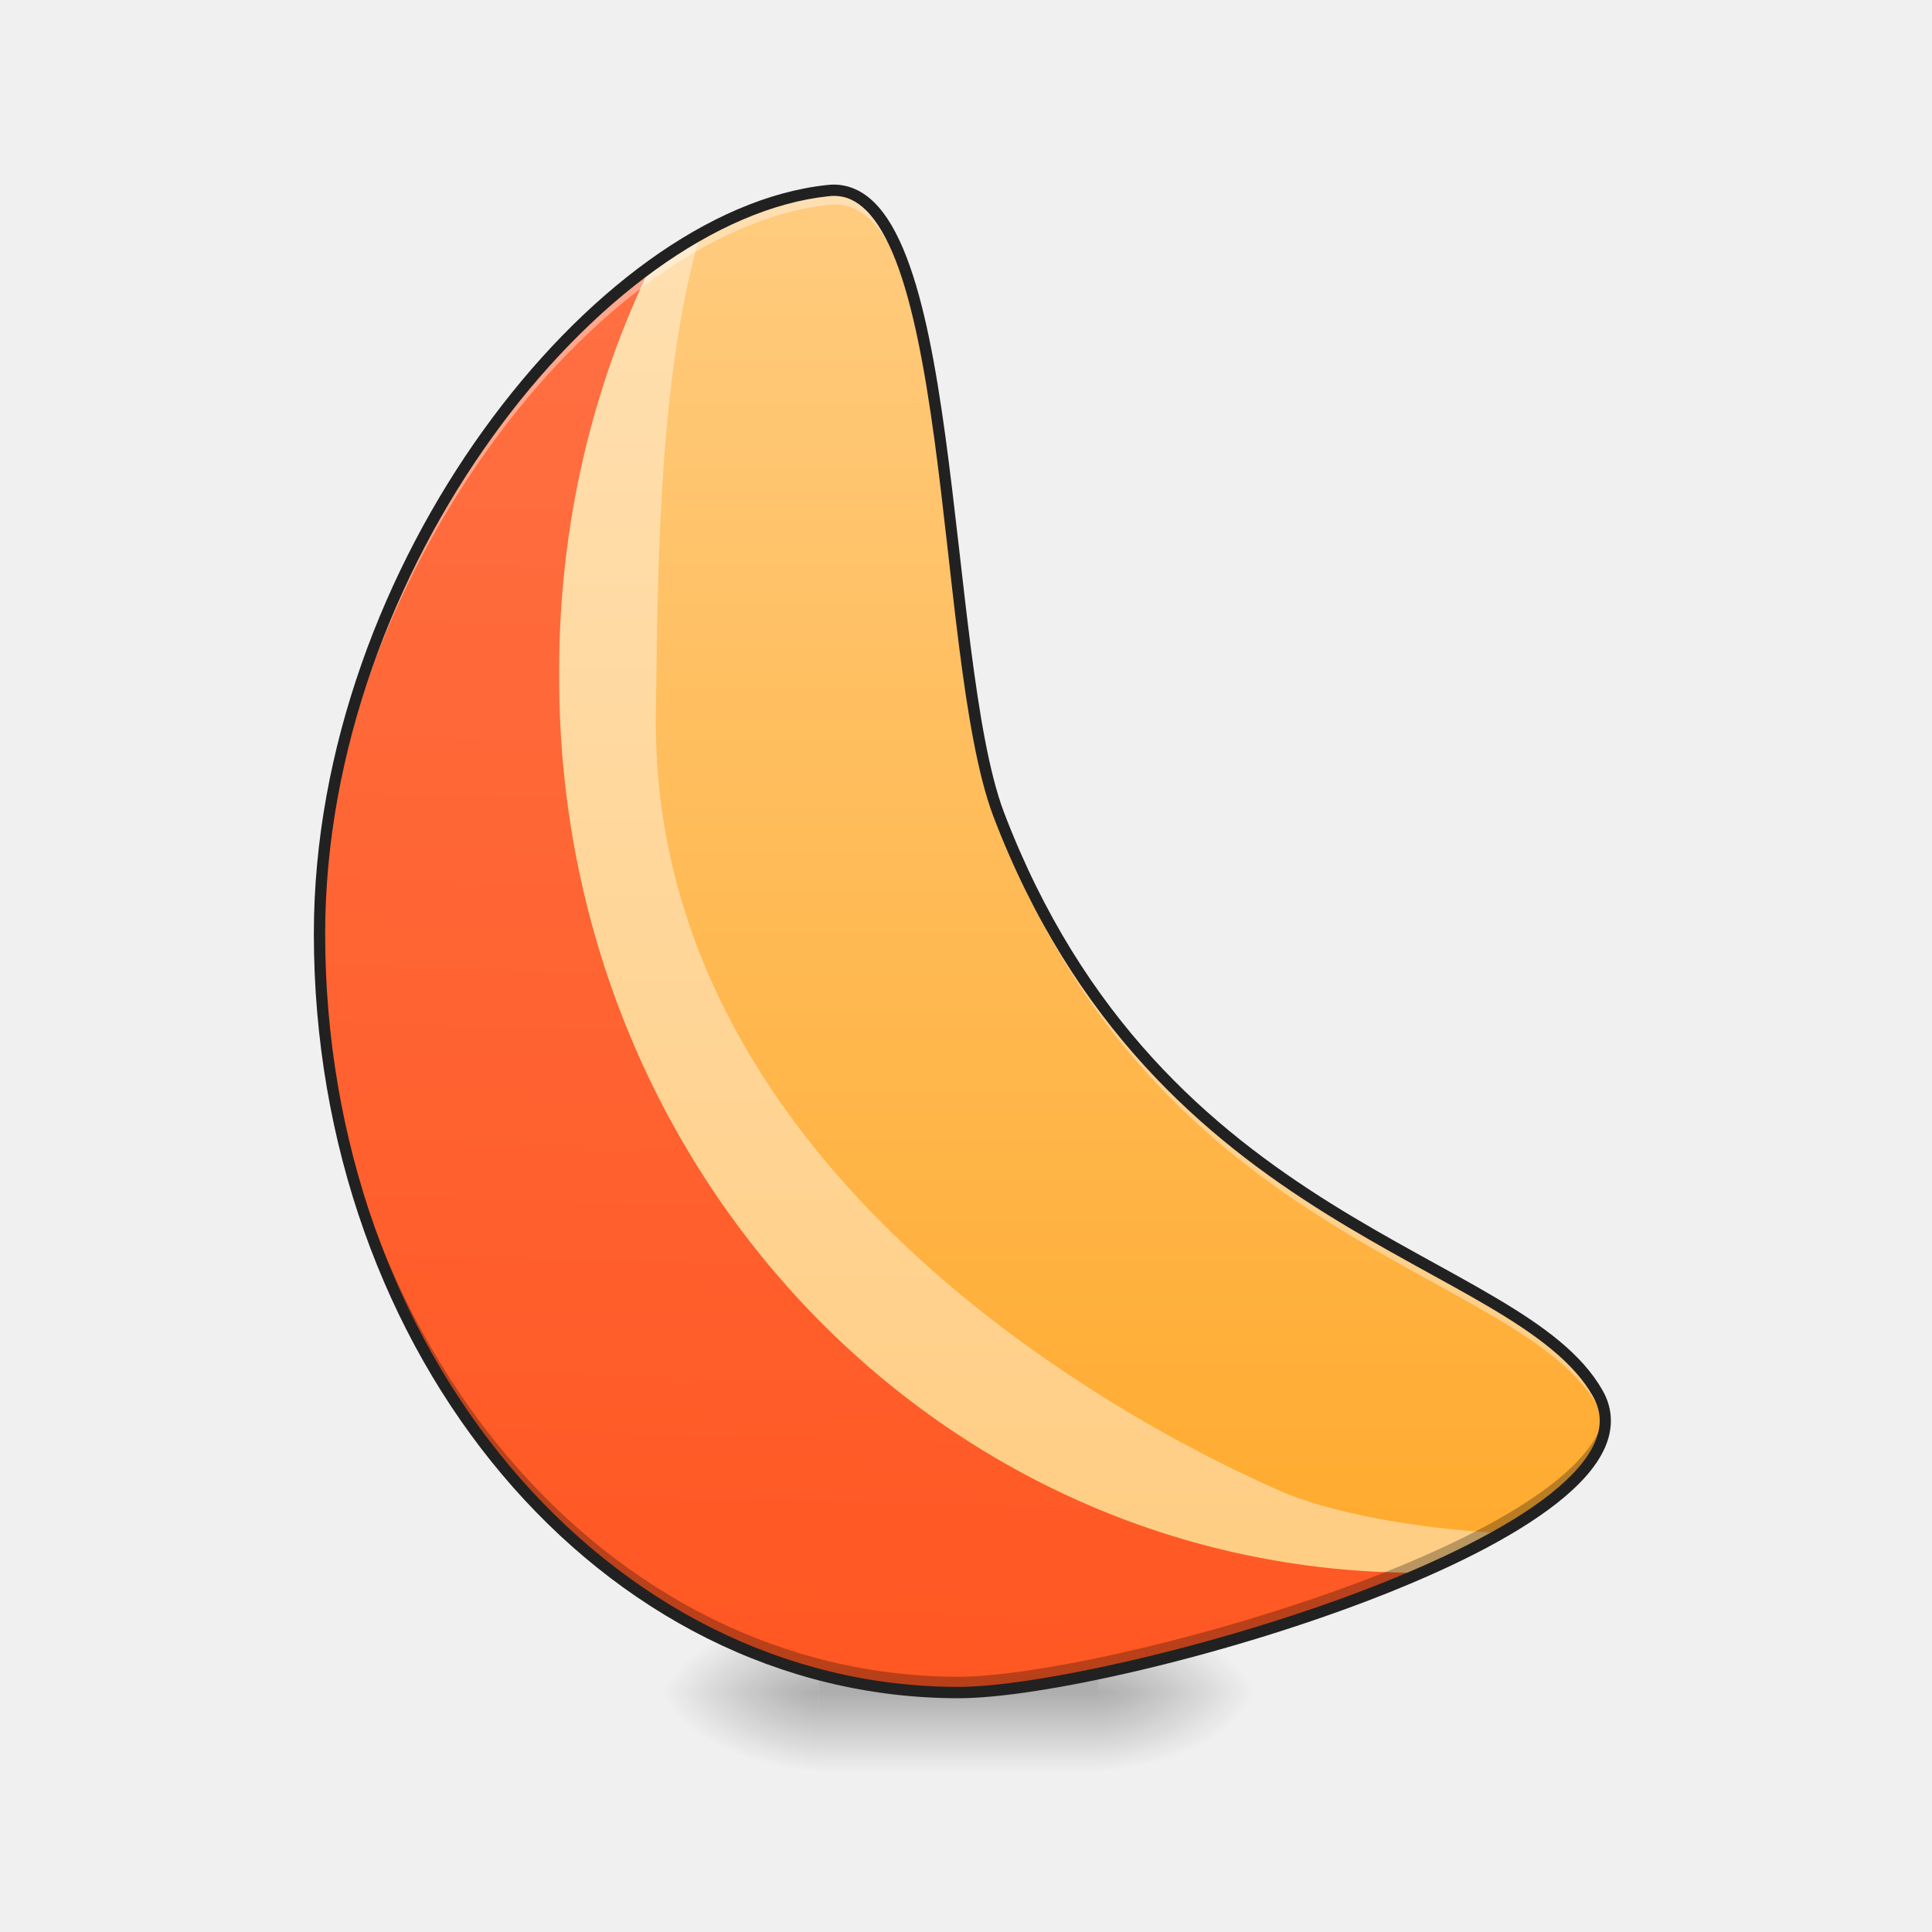
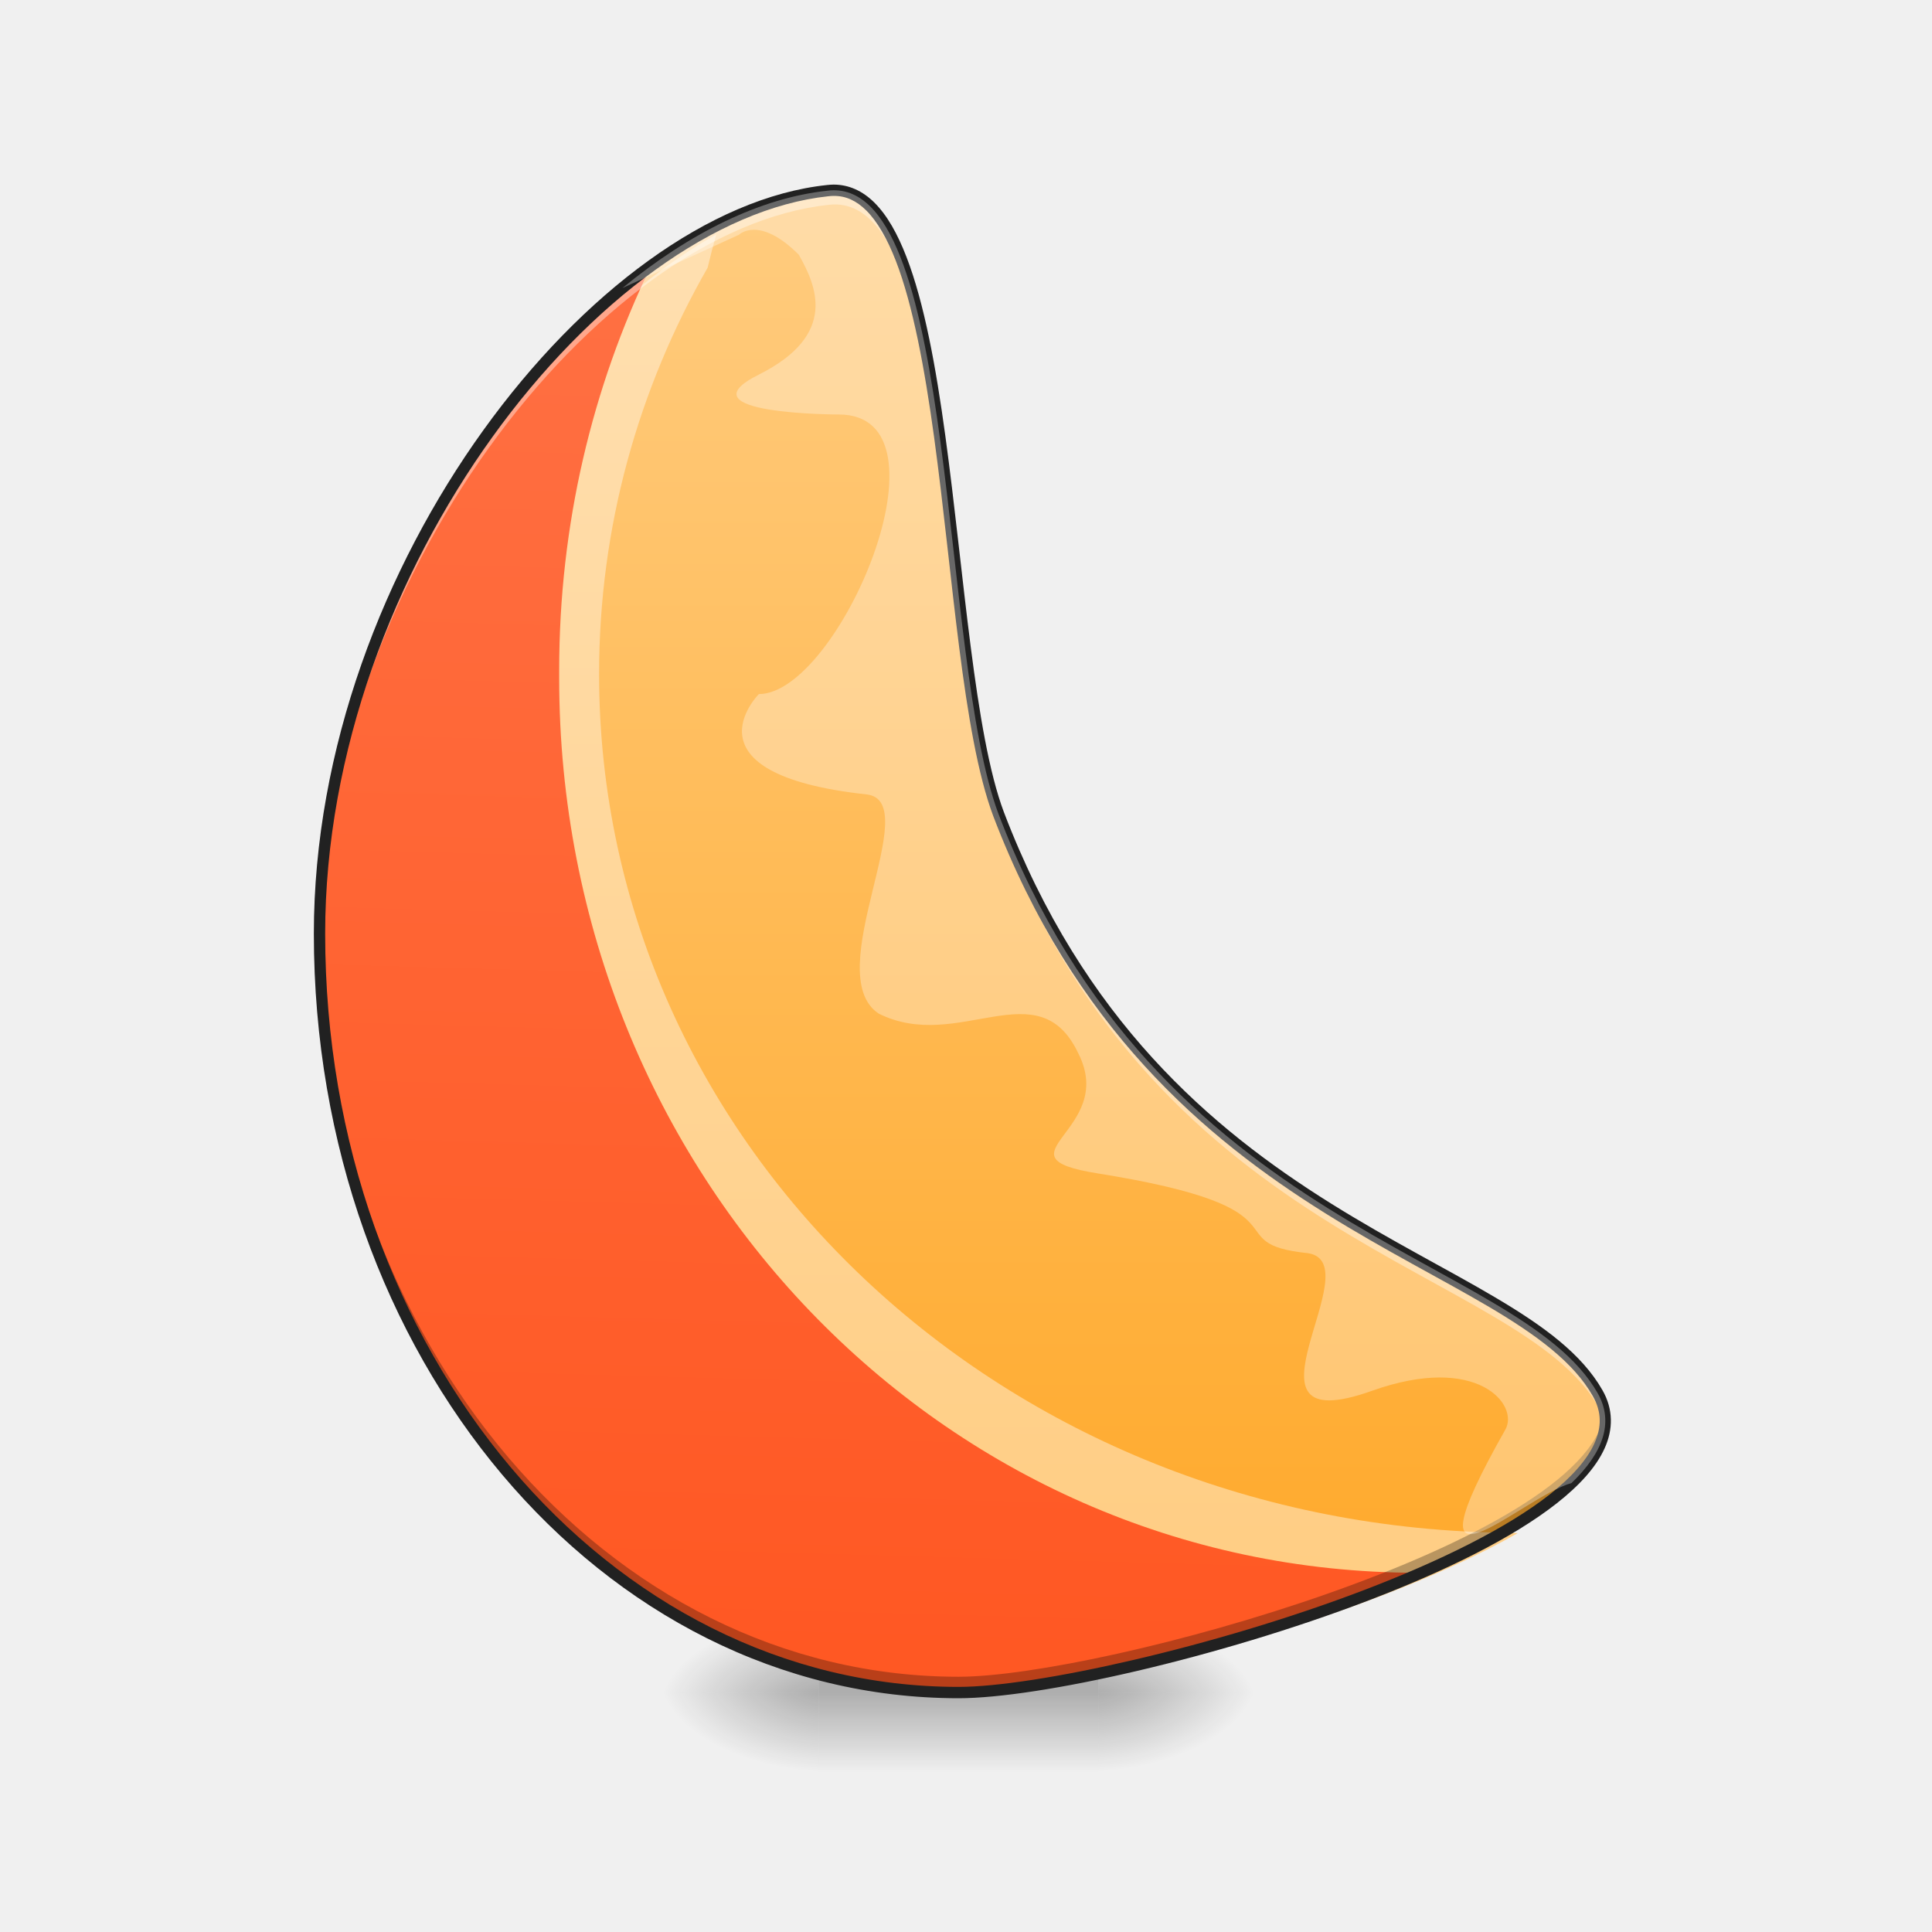
<svg xmlns="http://www.w3.org/2000/svg" width="128pt" height="128pt" viewBox="0 0 128 128">
  <defs>
    <radialGradient id="a" gradientUnits="userSpaceOnUse" cx="450.909" cy="189.579" fx="450.909" fy="189.579" r="21.167" gradientTransform="matrix(0 -.31253 -.56255 0 178.093 254.381)">
      <stop offset="0" stop-opacity=".314" />
      <stop offset=".222" stop-opacity=".275" />
      <stop offset="1" stop-opacity="0" />
    </radialGradient>
    <radialGradient id="b" gradientUnits="userSpaceOnUse" cx="450.909" cy="189.579" fx="450.909" fy="189.579" r="21.167" gradientTransform="matrix(0 .31253 .56255 0 -51.08 -30.11)">
      <stop offset="0" stop-opacity=".314" />
      <stop offset=".222" stop-opacity=".275" />
      <stop offset="1" stop-opacity="0" />
    </radialGradient>
    <radialGradient id="c" gradientUnits="userSpaceOnUse" cx="450.909" cy="189.579" fx="450.909" fy="189.579" r="21.167" gradientTransform="matrix(0 -.31253 .56255 0 -51.08 254.381)">
      <stop offset="0" stop-opacity=".314" />
      <stop offset=".222" stop-opacity=".275" />
      <stop offset="1" stop-opacity="0" />
    </radialGradient>
    <radialGradient id="d" gradientUnits="userSpaceOnUse" cx="450.909" cy="189.579" fx="450.909" fy="189.579" r="21.167" gradientTransform="matrix(0 .31253 -.56255 0 178.093 -30.11)">
      <stop offset="0" stop-opacity=".314" />
      <stop offset=".222" stop-opacity=".275" />
      <stop offset="1" stop-opacity="0" />
    </radialGradient>
    <linearGradient id="e" gradientUnits="userSpaceOnUse" x1="255.323" y1="233.5" x2="255.323" y2="254.667" gradientTransform="matrix(.05344 0 0 .25002 49.862 53.755)">
      <stop offset="0" stop-opacity=".275" />
      <stop offset="1" stop-opacity="0" />
    </linearGradient>
    <linearGradient id="f" gradientUnits="userSpaceOnUse" x1="1040" y1="1695.118" x2="1040" y2="175.118" gradientTransform="scale(.06615)">
      <stop offset="0" stop-color="#ffa726" />
      <stop offset="1" stop-color="#ffcc80" />
    </linearGradient>
-     <linearGradient id="g" gradientUnits="userSpaceOnUse" x1="960" y1="1695.118" x2="960" y2="175.118" gradientTransform="scale(.06615)">
+     <linearGradient id="g" gradientUnits="userSpaceOnUse" x1="960" y1="1695.118" x2="960" y2="175.118" gradientTransform="translate(1.075) scale(.06615)">
      <stop offset="0" stop-color="#ffcc80" />
      <stop offset="1" stop-color="#ffe0b2" />
    </linearGradient>
    <linearGradient id="h" gradientUnits="userSpaceOnUse" x1="680" y1="255.118" x2="640" y2="1695.118" gradientTransform="scale(.06615)">
      <stop offset="0" stop-color="#ff7043" />
      <stop offset="1" stop-color="#ff5722" />
    </linearGradient>
  </defs>
  <path d="M72.766 112.137h10.586v-5.293H72.766zm0 0" fill="url(#a)" />
  <path d="M54.246 112.137H43.66v5.293h10.586zm0 0" fill="url(#b)" />
  <path d="M54.246 112.137H43.66v-5.293h10.586zm0 0" fill="url(#c)" />
  <path d="M72.766 112.137h10.586v5.293H72.766zm0 0" fill="url(#d)" />
  <path d="M54.246 110.813h18.52v6.617h-18.52zm0 0" fill="url(#e)" />
  <path d="M54.836 12.633C39.69 14.23 21.168 37.539 21.168 61.859c0 27.852 18.883 50.278 42.34 50.278 10.332 0 47.629-10.586 42.336-19.848-5.293-9.262-29.106-10.582-39.692-38.367-3.968-10.586-2.644-42.336-11.316-41.29zm0 0" fill="url(#f)" />
-   <path d="M46.383 15.527c-12.809 7.2-25.215 26.426-25.215 46.332 0 27.852 18.883 50.278 42.34 50.278 6.879 0 25.71-4.692 35.969-10.563-6.102-.324-11.637-1.457-14.672-2.797C70.12 92.29 43.14 75.247 43.453 47.395c.125-11.196.297-22.672 2.93-31.868zm0 0" fill="url(#g)" />
+   <path d="M47.457 15.527c-12.805 7.2-25.215 26.426-25.215 46.332 0 27.852 18.883 50.278 42.34 50.278 6.879 0 25.711-4.692 35.969-10.563l-.434-.023c-33.515-.219-60.426-25.508-60.426-56.89 0-9.755 2.602-18.919 7.192-26.927.176-.75.367-1.484.574-2.207zm0 0" fill="url(#g)" />
  <path d="M43.129 17.621C31.555 26.004 21.168 43.648 21.168 61.86c0 27.852 18.883 50.278 42.34 50.278 5.816 0 20.18-3.356 30.68-7.942-.086 0-.168.004-.25.004-31.52 0-56.891-26.437-56.891-59.273v-.528c0-9.648 2.191-18.746 6.082-26.777zm0 0" fill="url(#h)" />
  <path d="M55.234 12.605c-.129 0-.261.008-.398.028C39.69 14.23 21.168 37.539 21.168 61.859c0 1.723.074 3.422.215 5.102a61.16 61.16 0 0 1-.145-4.164c0-24.32 18.524-47.629 33.668-49.227 8.672-1.047 7.348 30.703 11.317 41.29 10.586 27.785 34.398 29.105 39.691 38.367.211.37.356.742.434 1.113.043-.688-.118-1.371-.504-2.05-5.293-9.263-29.106-10.583-39.692-38.368-3.906-10.418-2.687-41.352-10.918-41.317zm0 0" fill="#fff" fill-opacity=".392" />
  <path d="M21.172 61.363c0 .164-.004.332-.004.496 0 27.852 18.883 50.278 42.34 50.278 9.847 0 44.168-9.61 42.808-18.528-1.277 8.606-33.347 17.48-42.808 17.48-23.305 0-42.09-22.128-42.336-49.726zm0 0" fill-opacity=".275" />
  <path d="M55.23 12.23c-.14 0-.289.012-.437.028-7.746.82-16.211 7.125-22.773 16.246-6.567 9.129-11.227 21.101-11.227 33.355 0 28.024 19.02 50.653 42.715 50.653 5.293 0 17.168-2.657 27.16-6.477 4.996-1.91 9.508-4.105 12.477-6.441 1.488-1.172 2.593-2.375 3.164-3.637.574-1.262.578-2.602-.141-3.852-1.379-2.418-3.918-4.261-7.078-6.132-3.16-1.871-6.957-3.77-10.91-6.239-7.899-4.937-16.418-12.14-21.676-25.945-1.938-5.164-2.625-15.773-3.875-24.926-.625-4.574-1.395-8.793-2.574-11.843-.59-1.528-1.282-2.77-2.145-3.618-.754-.742-1.66-1.172-2.68-1.172zm.008.75c.813-.007 1.5.32 2.149.957.738.731 1.398 1.883 1.968 3.352 1.133 2.938 1.907 7.121 2.532 11.676 1.246 9.11 1.883 19.668 3.914 25.09C71.125 68.03 79.809 75.387 87.785 80.37c3.985 2.492 7.797 4.399 10.922 6.246 3.125 1.852 5.547 3.645 6.813 5.86.605 1.062.601 2.078.105 3.171-.492 1.09-1.516 2.23-2.941 3.356-2.86 2.25-7.325 4.437-12.282 6.332-9.918 3.789-21.855 6.426-26.894 6.426-23.219 0-41.965-22.219-41.965-49.903 0-12.066 4.602-23.906 11.086-32.914 6.48-9.011 14.848-15.16 22.246-15.941h.004c.121-.016.242-.024.36-.024zm0 0" fill="#212121" />
+   <path d="M55.234 12.605c-.129 0-.261.008-.398.028-4.43.465-9.145 2.789-13.602 6.453l7.72-3.531s1.323-1.325 3.968 1.32c1.144 2.027 2.644 5.293-2.645 7.941-5.293 2.645 5.29 2.645 5.29 2.645 7.94 0 0 18.523-5.29 18.523 0 0-5.293 5.293 7.137 6.649 3.926.43-3.168 11.875.8 14.52 5.294 2.644 10.583-2.977 13.231 2.644 2.61 5.144-5.75 6.816 1.262 7.941 14.629 2.34 7.668 4.63 13.953 5.29 4.3.663-5.52 12.593 4.235 9.117 7.011-2.5 9.761.937 8.84 2.566-7.047 12.453.964 4.523 4.382 3.543 2.055-1.973 2.852-3.996 1.727-5.965-5.293-9.262-29.106-10.582-39.692-38.367-3.906-10.418-2.687-41.352-10.918-41.317zm0 0" fill="#fefefe" fill-opacity=".314" />
</svg>
